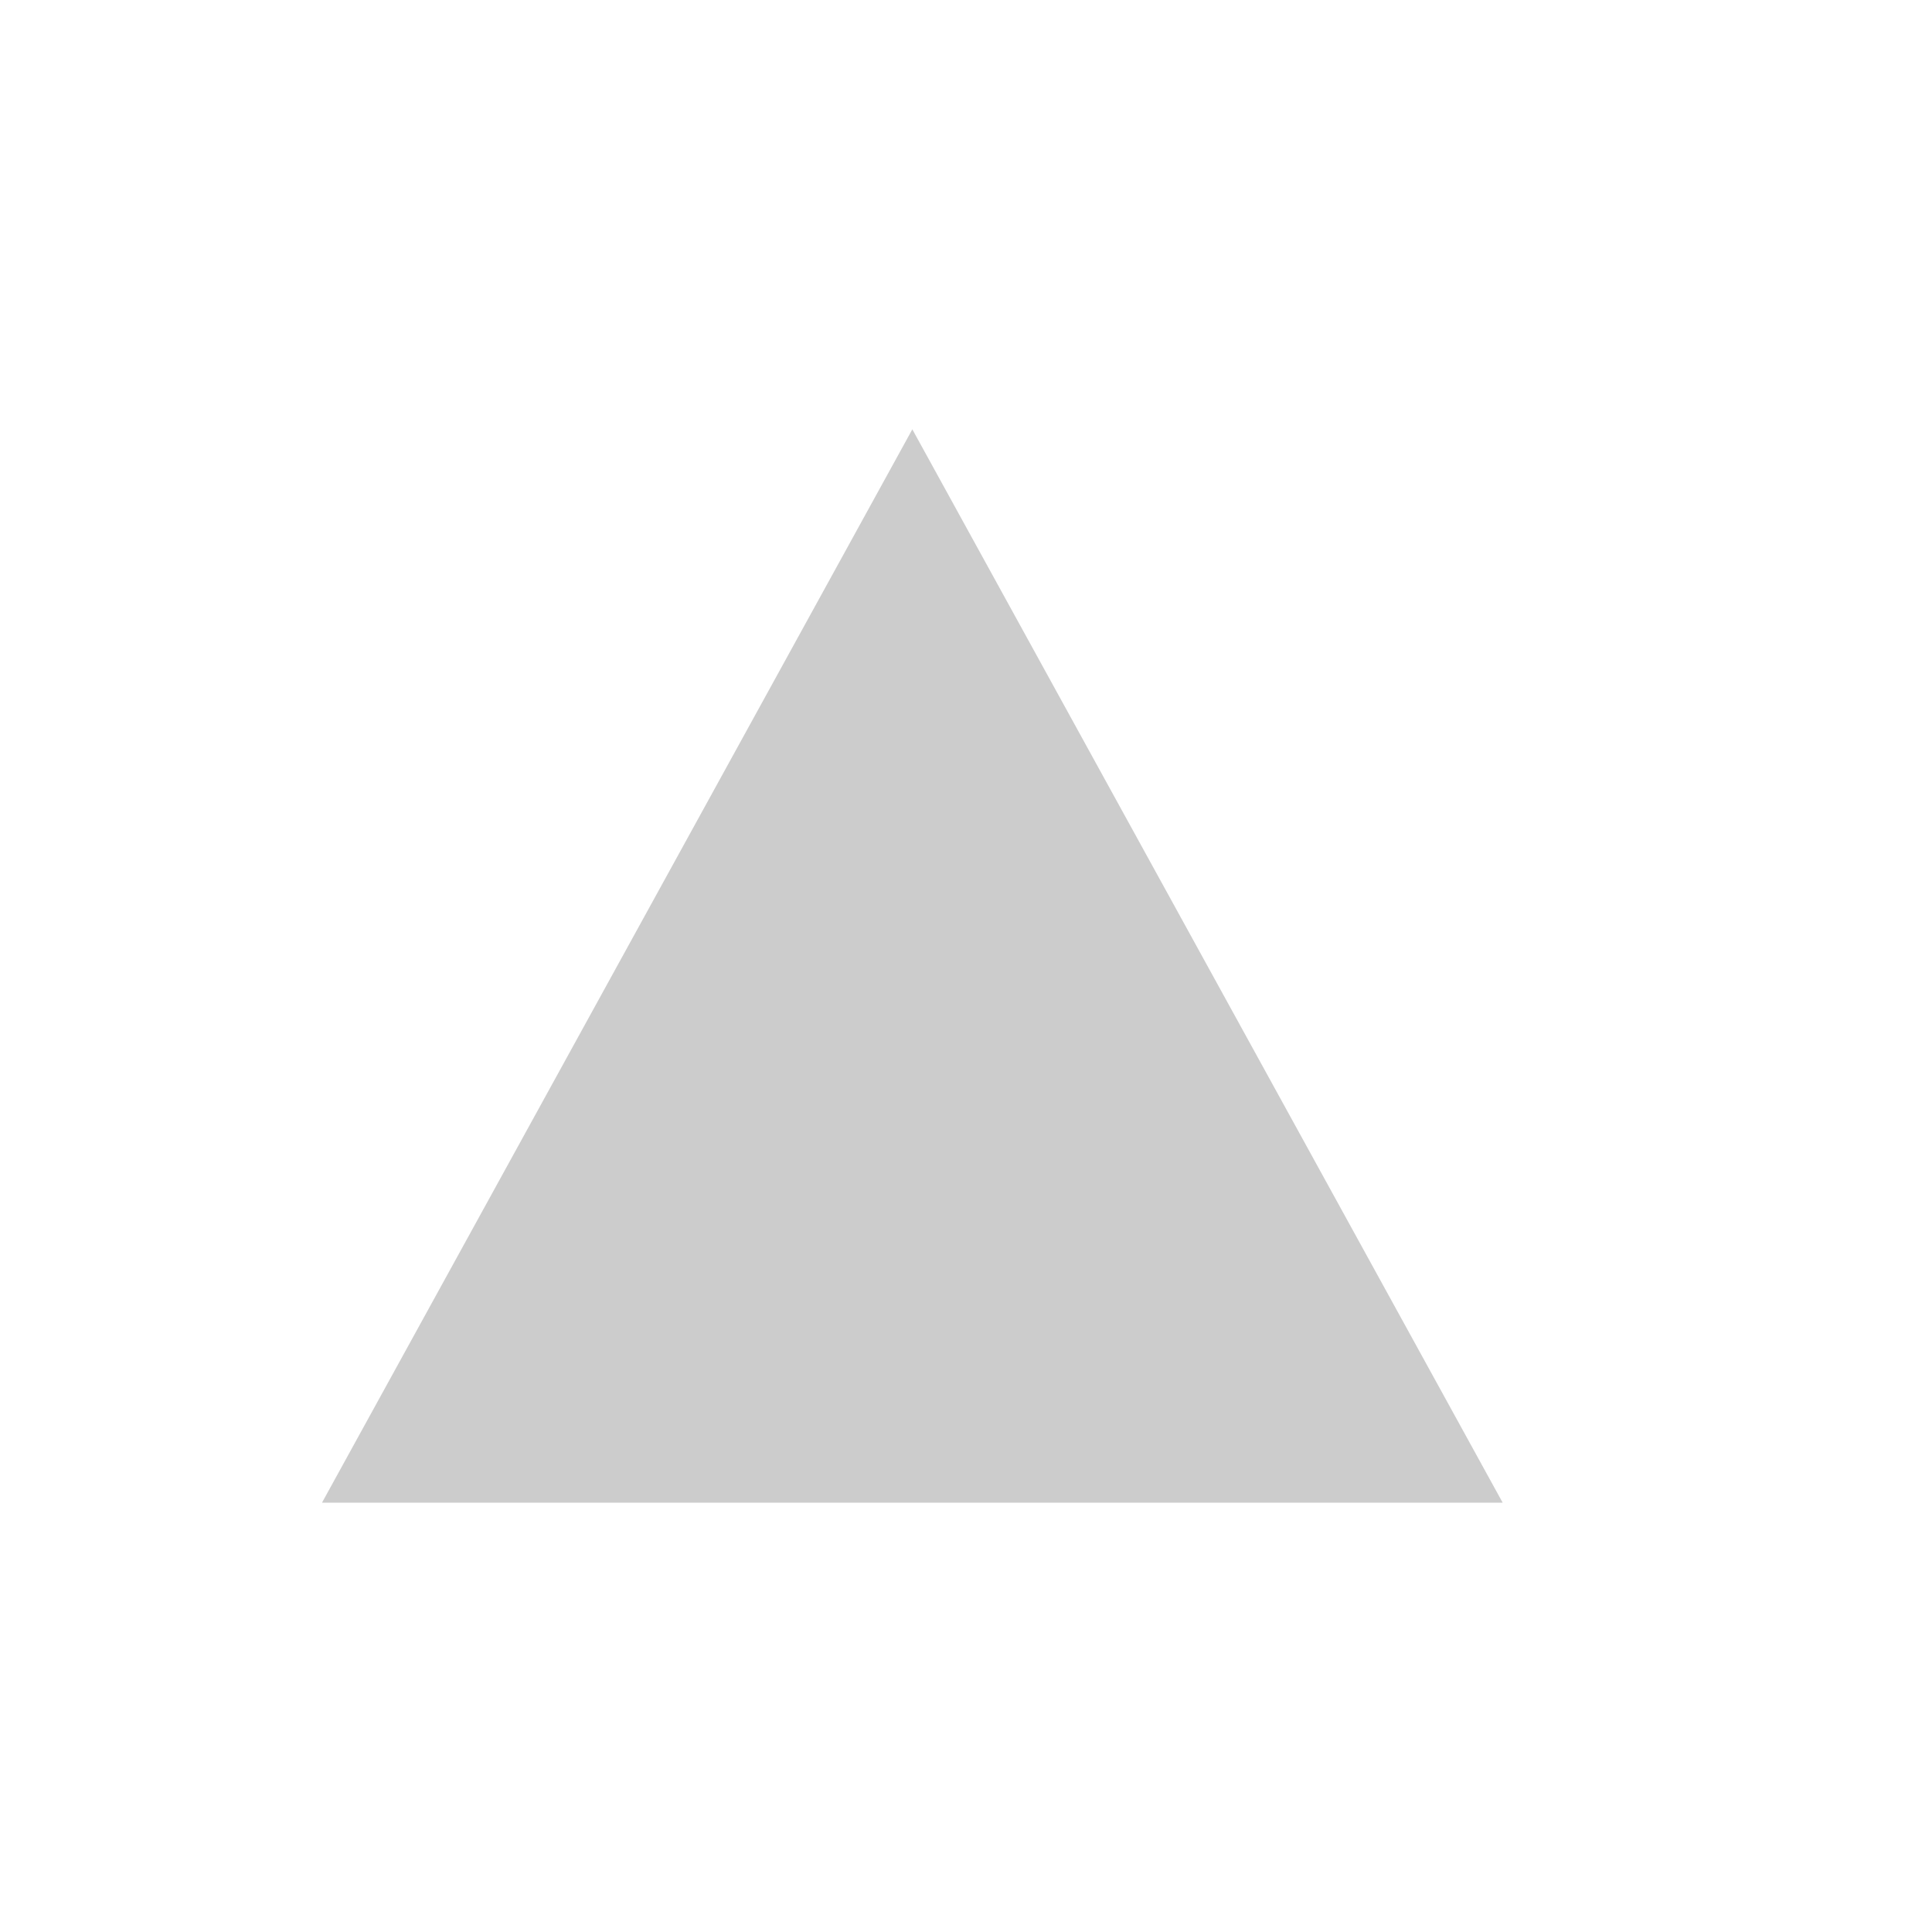
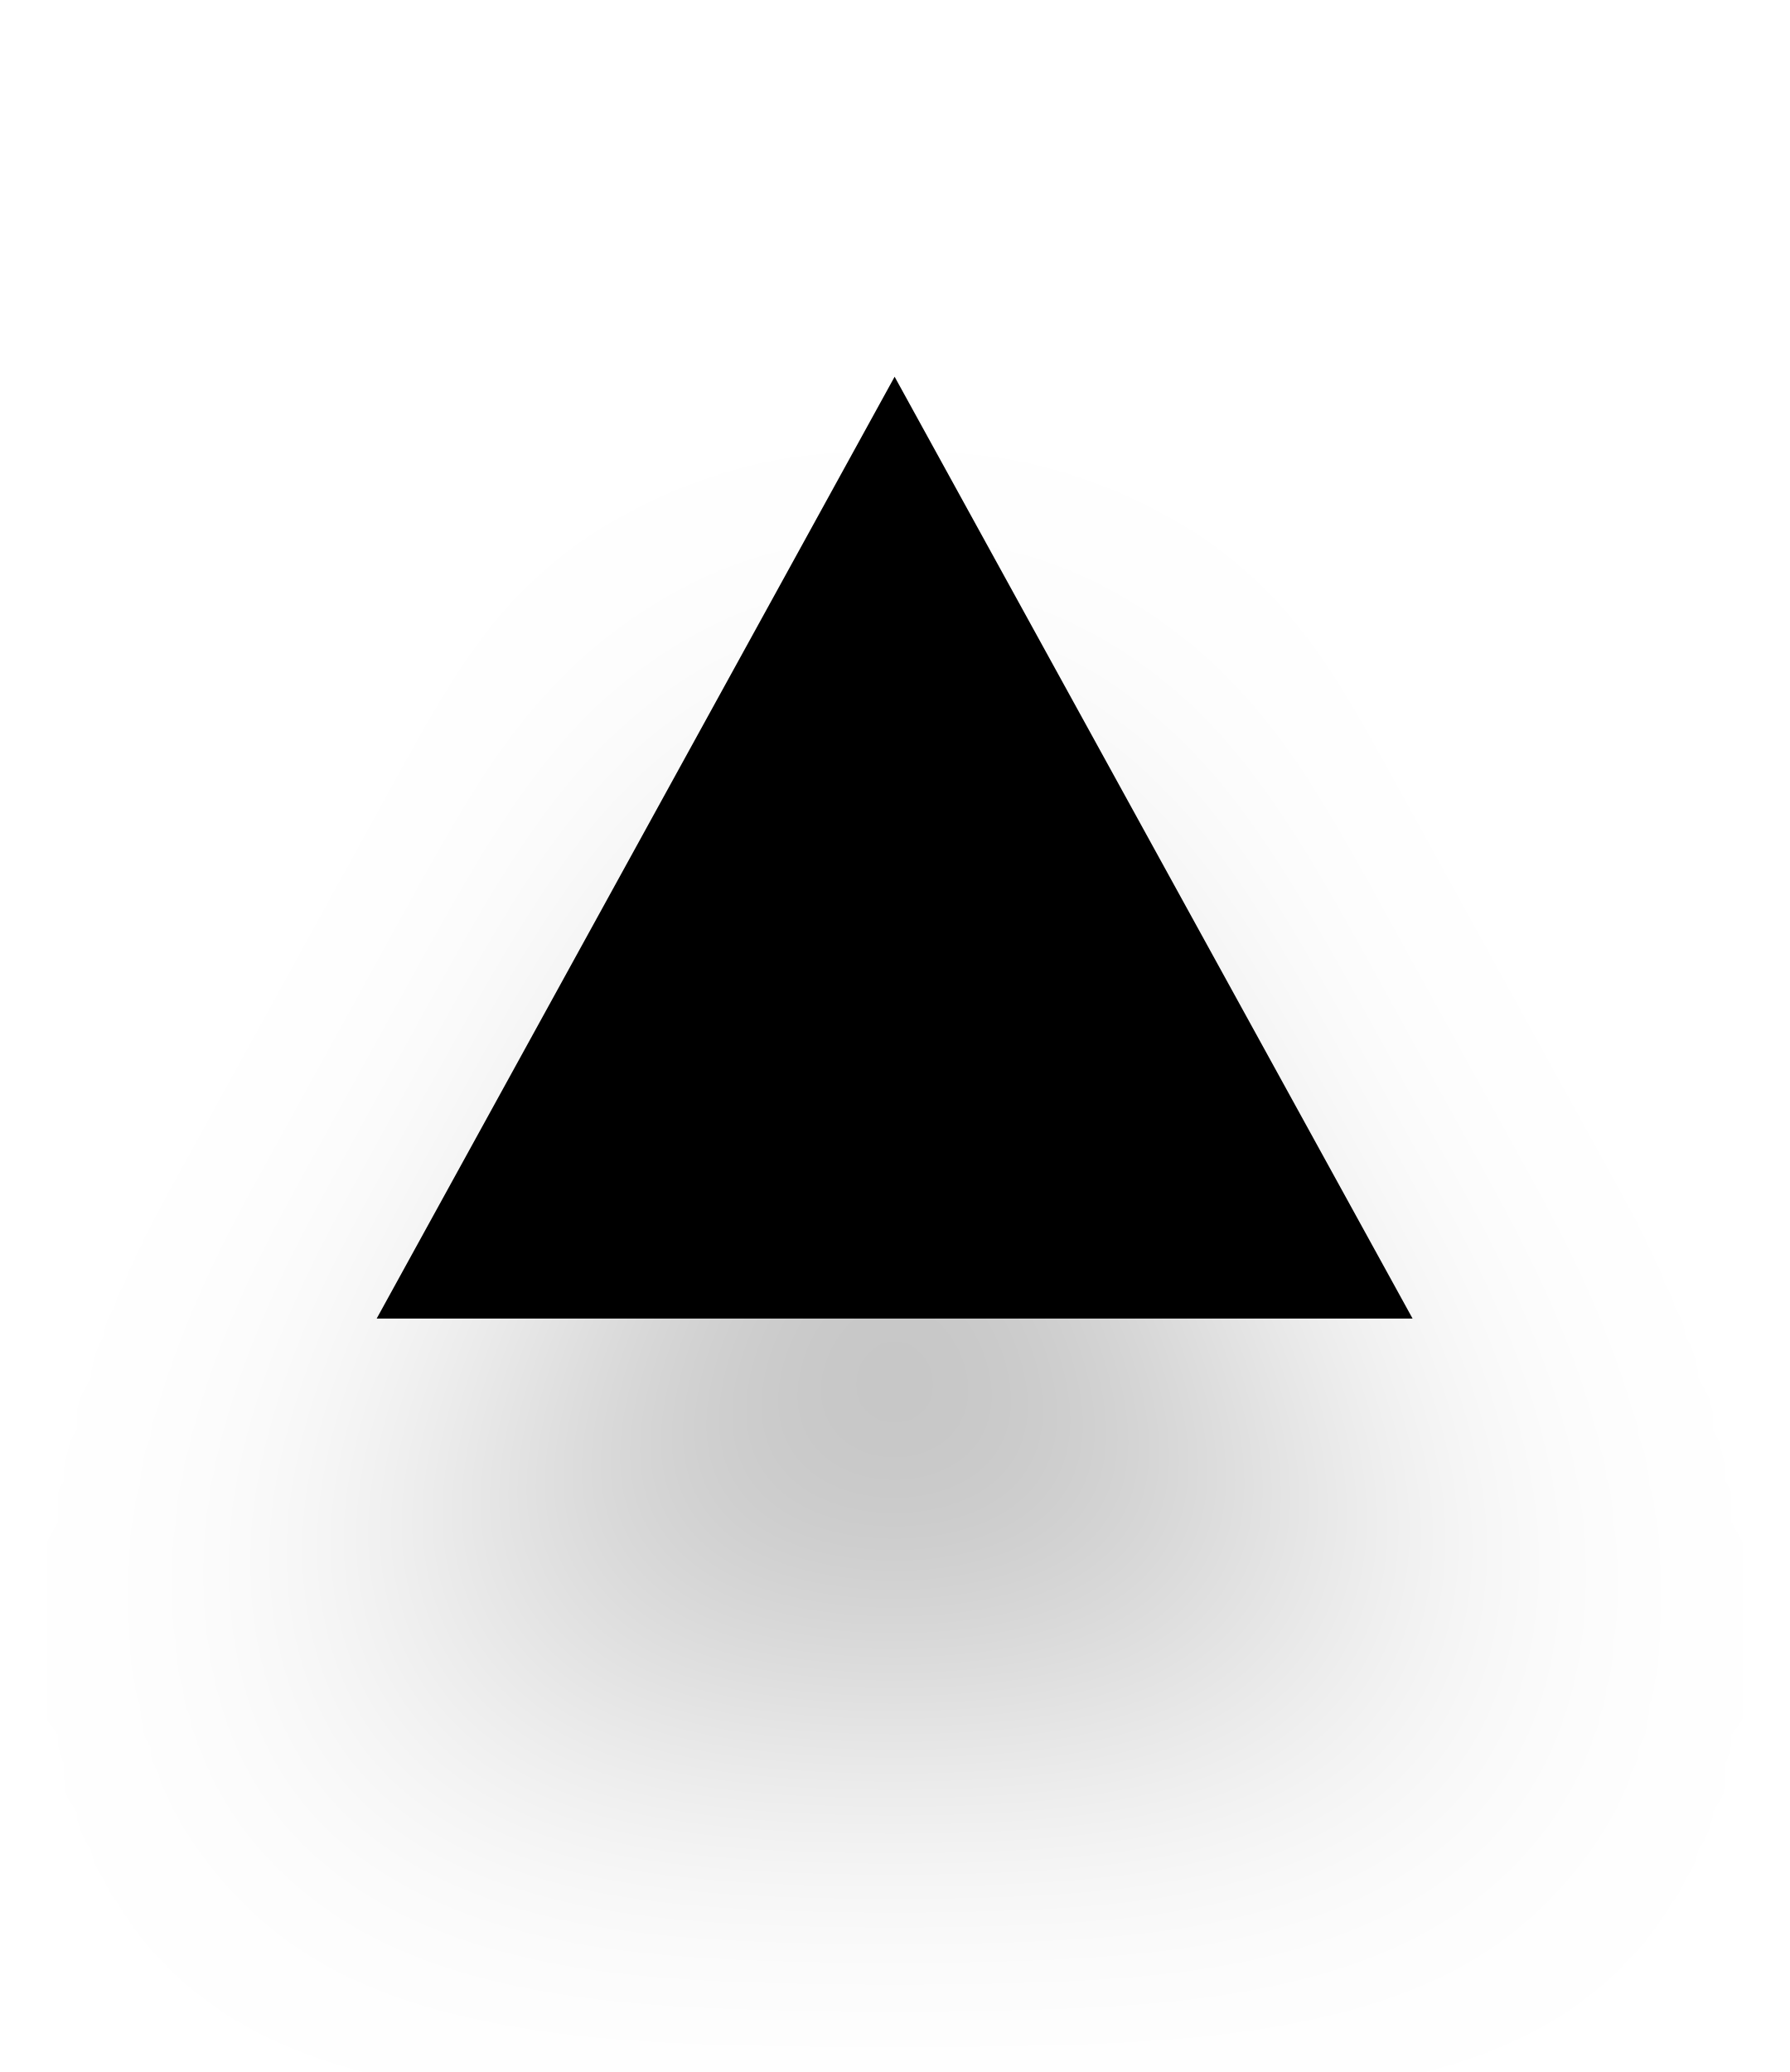
- <svg xmlns="http://www.w3.org/2000/svg" width="18" height="18" viewBox="0 0 18 18" fill="none">
-   <path opacity="0.2" d="M3 14H14L8.5 4L3 14Z" fill="black" />
+ <svg xmlns="http://www.w3.org/2000/svg" width="19" height="22" viewBox="0 0 19 22" fill="none">
+   <g filter="url(#filter0_d)">
+     <path d="M4 14H15L9.5 4L4 14Z" fill="black" />
+   </g>
+   <defs>
+     <filter id="filter0_d" x="-3" y="0" width="26" height="26" filterUnits="userSpaceOnUse" color-interpolation-filters="sRGB">
+       <feFlood flood-opacity="0" result="BackgroundImageFix" />
+       <feColorMatrix in="SourceAlpha" type="matrix" values="0 0 0 0 0 0 0 0 0 0 0 0 0 0 0 0 0 0 127 0" />
+       <feOffset dy="4" />
+       <feGaussianBlur stdDeviation="2" />
+       <feColorMatrix type="matrix" values="0 0 0 0 0 0 0 0 0 0 0 0 0 0 0 0 0 0 0.25 0" />
+       <feBlend mode="normal" in2="BackgroundImageFix" result="effect1_dropShadow" />
+       <feBlend mode="normal" in="SourceGraphic" in2="effect1_dropShadow" result="shape" />
+     </filter>
+   </defs>
</svg>
